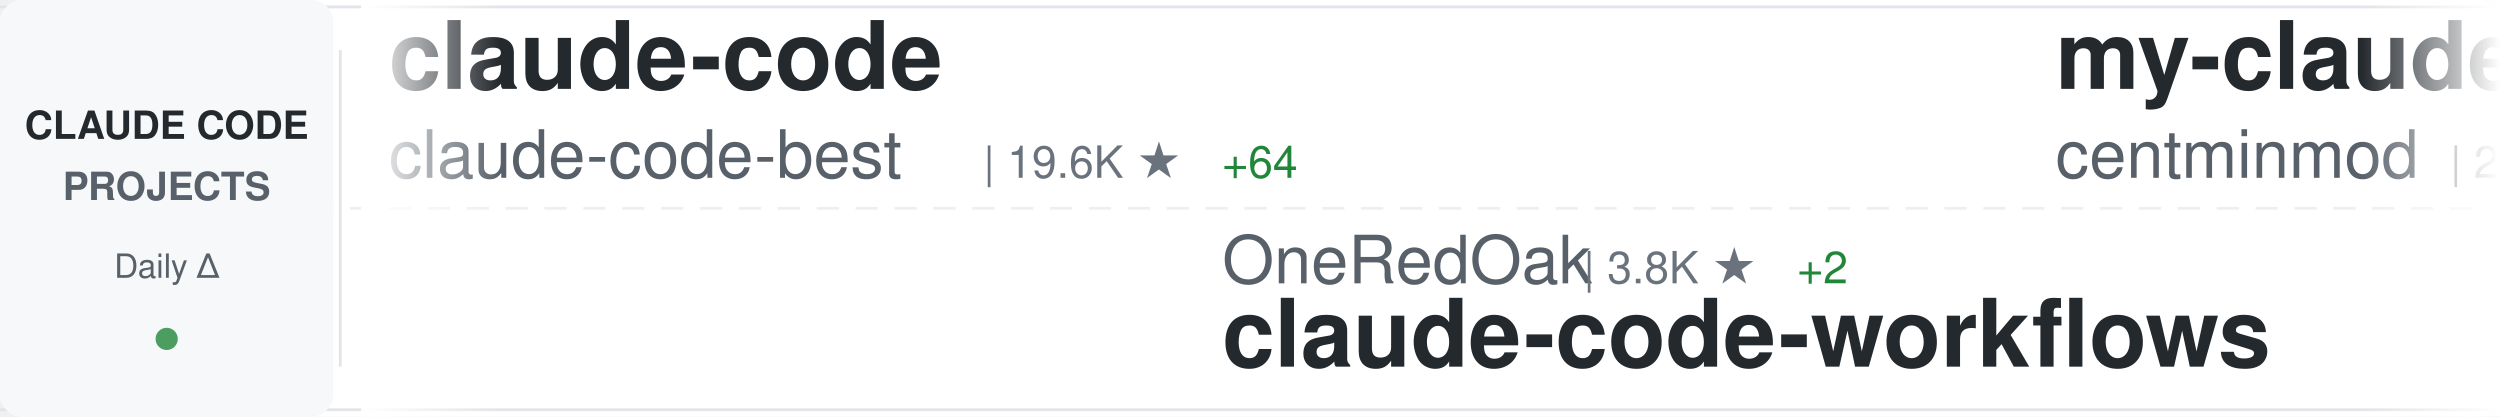
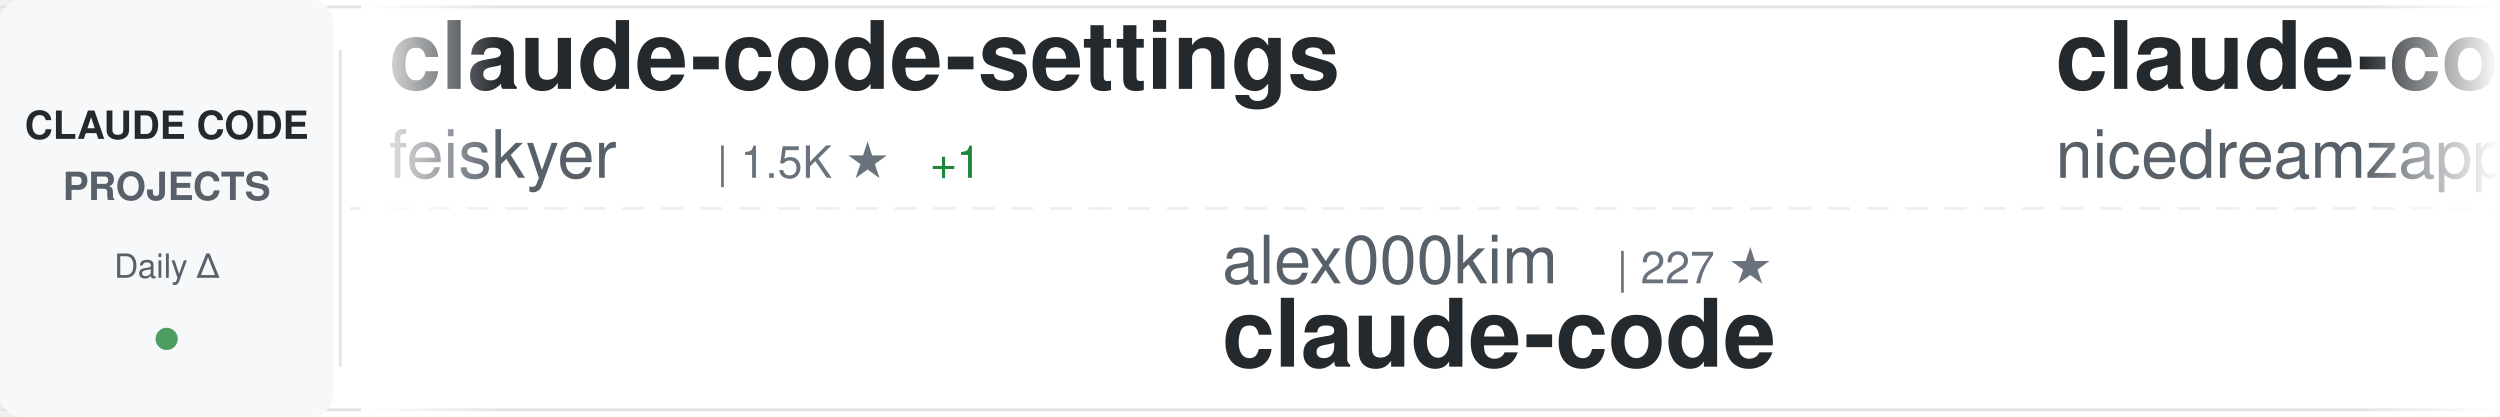
<svg xmlns="http://www.w3.org/2000/svg" width="900" height="150">
  <defs>
    <linearGradient id="awesomeLeftFade" x1="0%" y1="0%" x2="100%" y2="0%">
      <stop offset="0%" style="stop-color:#ffffff;stop-opacity:1" />
      <stop offset="100%" style="stop-color:#ffffff;stop-opacity:0" />
    </linearGradient>
    <linearGradient id="awesomeRightFade" x1="0%" y1="0%" x2="100%" y2="0%">
      <stop offset="0%" style="stop-color:#ffffff;stop-opacity:0" />
      <stop offset="100%" style="stop-color:#ffffff;stop-opacity:1" />
    </linearGradient>
  </defs>
  <rect width="900" height="150" fill="#ffffff" rx="8" />
  <rect x="0" y="2" width="900" height="1" fill="#e1e4e8" />
  <rect x="0" y="147" width="900" height="1" fill="#e1e4e8" />
  <line x1="0" y1="75" x2="900" y2="75" stroke="#e1e4e8" stroke-width="1" stroke-dasharray="8 6" opacity="0.6" />
  <rect x="0" y="0" width="120" height="150" fill="#f6f8fa" rx="8" />
  <text x="60" y="50" font-family="-apple-system, BlinkMacSystemFont, 'Segoe UI', Helvetica, Arial, sans-serif" font-size="14" font-weight="600" fill="#24292e" text-anchor="middle">CLAUDE CODE</text>
  <text x="60" y="72" font-family="-apple-system, BlinkMacSystemFont, 'Segoe UI', Helvetica, Arial, sans-serif" font-size="14" font-weight="600" fill="#586069" text-anchor="middle">PROJECTS</text>
  <text x="60" y="100" font-family="-apple-system, BlinkMacSystemFont, 'Segoe UI', Helvetica, Arial, sans-serif" font-size="12" font-weight="500" fill="#586069" text-anchor="middle">Daily Δ</text>
  <circle cx="60" cy="122" r="4" fill="#22863a" opacity="0.8" />
  <rect x="122" y="18" width="1" height="114" fill="#e1e4e8" />
  <clipPath id="awesomeTickerClip">
    <rect x="130" y="0" width="770" height="150" />
  </clipPath>
  <g clip-path="url(#awesomeTickerClip)">
    <g id="awesomeTickerItems">
      <animateTransform attributeName="transform" attributeType="XML" type="translate" from="0 0" to="-3000 0" dur="54s" repeatCount="indefinite" />
      <g transform="translate(0, 0)">
-         <text x="140" y="32" font-family="-apple-system, BlinkMacSystemFont, 'Segoe UI', Helvetica, Arial, sans-serif" font-size="34" font-weight="600" fill="#24292e">claude-code</text>
-         <text x="140" y="64" font-family="-apple-system, BlinkMacSystemFont, 'Segoe UI', Helvetica, Arial, sans-serif" font-size="24" font-weight="400" fill="#586069">claude-code-best</text>
-         <text x="354" y="64" font-family="-apple-system, BlinkMacSystemFont, 'Segoe UI', Helvetica, Arial, sans-serif" font-size="16" font-weight="500" fill="#6a737d">| 19.6K ★</text>
-         <text x="440" y="64" font-family="-apple-system, BlinkMacSystemFont, 'Segoe UI', Helvetica, Arial, sans-serif" font-size="16" font-weight="500" fill="#22863a"> +64</text>
+         <text x="140" y="32" font-family="-apple-system, BlinkMacSystemFont, 'Segoe UI', Helvetica, Arial, sans-serif" font-size="34" font-weight="600" fill="#24292e">claude-code-settings</text>
+         <text x="140" y="64" font-family="-apple-system, BlinkMacSystemFont, 'Segoe UI', Helvetica, Arial, sans-serif" font-size="24" font-weight="400" fill="#586069">feiskyer</text>
+         <text x="258" y="64" font-family="-apple-system, BlinkMacSystemFont, 'Segoe UI', Helvetica, Arial, sans-serif" font-size="16" font-weight="500" fill="#6a737d">| 1.5K ★</text>
+         <text x="335" y="64" font-family="-apple-system, BlinkMacSystemFont, 'Segoe UI', Helvetica, Arial, sans-serif" font-size="16" font-weight="500" fill="#22863a"> +1</text>
      </g>
      <g transform="translate(300, 0)">
-         <text x="140" y="102" font-family="-apple-system, BlinkMacSystemFont, 'Segoe UI', Helvetica, Arial, sans-serif" font-size="24" font-weight="400" fill="#586069">OneRedOak</text>
-         <text x="270" y="102" font-family="-apple-system, BlinkMacSystemFont, 'Segoe UI', Helvetica, Arial, sans-serif" font-size="16" font-weight="500" fill="#6a737d">| 3.8K ★</text>
-         <text x="347" y="102" font-family="-apple-system, BlinkMacSystemFont, 'Segoe UI', Helvetica, Arial, sans-serif" font-size="16" font-weight="500" fill="#22863a"> +2</text>
-         <text x="140" y="132" font-family="-apple-system, BlinkMacSystemFont, 'Segoe UI', Helvetica, Arial, sans-serif" font-size="34" font-weight="600" fill="#24292e">claude-code-workflows</text>
+         <text x="140" y="102" font-family="-apple-system, BlinkMacSystemFont, 'Segoe UI', Helvetica, Arial, sans-serif" font-size="24" font-weight="400" fill="#586069">alex000kim</text>
+         <text x="282" y="102" font-family="-apple-system, BlinkMacSystemFont, 'Segoe UI', Helvetica, Arial, sans-serif" font-size="16" font-weight="500" fill="#6a737d">| 227 ★</text>
+         <text x="140" y="132" font-family="-apple-system, BlinkMacSystemFont, 'Segoe UI', Helvetica, Arial, sans-serif" font-size="34" font-weight="600" fill="#24292e">claude-code</text>
      </g>
      <g transform="translate(600, 0)">
-         <text x="140" y="32" font-family="-apple-system, BlinkMacSystemFont, 'Segoe UI', Helvetica, Arial, sans-serif" font-size="34" font-weight="600" fill="#24292e">my-claude-code-setup</text>
-         <text x="140" y="64" font-family="-apple-system, BlinkMacSystemFont, 'Segoe UI', Helvetica, Arial, sans-serif" font-size="24" font-weight="400" fill="#586069">centminmod</text>
-         <text x="282" y="64" font-family="-apple-system, BlinkMacSystemFont, 'Segoe UI', Helvetica, Arial, sans-serif" font-size="16" font-weight="500" fill="#6a737d">| 2.4K ★</text>
-         <text x="359" y="64" font-family="-apple-system, BlinkMacSystemFont, 'Segoe UI', Helvetica, Arial, sans-serif" font-size="16" font-weight="500" fill="#22863a"> +4</text>
+         <text x="140" y="32" font-family="-apple-system, BlinkMacSystemFont, 'Segoe UI', Helvetica, Arial, sans-serif" font-size="34" font-weight="600" fill="#24292e">claude-code-local</text>
+         <text x="140" y="64" font-family="-apple-system, BlinkMacSystemFont, 'Segoe UI', Helvetica, Arial, sans-serif" font-size="24" font-weight="400" fill="#586069">nicedreamzapp</text>
+         <text x="318" y="64" font-family="-apple-system, BlinkMacSystemFont, 'Segoe UI', Helvetica, Arial, sans-serif" font-size="16" font-weight="500" fill="#6a737d">| 2.7K ★</text>
+         <text x="395" y="64" font-family="-apple-system, BlinkMacSystemFont, 'Segoe UI', Helvetica, Arial, sans-serif" font-size="16" font-weight="500" fill="#22863a"> +2</text>
      </g>
      <g transform="translate(900, 0)">
-         <text x="140" y="102" font-family="-apple-system, BlinkMacSystemFont, 'Segoe UI', Helvetica, Arial, sans-serif" font-size="24" font-weight="400" fill="#586069">nicedreamzapp</text>
-         <text x="318" y="102" font-family="-apple-system, BlinkMacSystemFont, 'Segoe UI', Helvetica, Arial, sans-serif" font-size="16" font-weight="500" fill="#6a737d">| 2.7K ★</text>
-         <text x="395" y="102" font-family="-apple-system, BlinkMacSystemFont, 'Segoe UI', Helvetica, Arial, sans-serif" font-size="16" font-weight="500" fill="#22863a"> +2</text>
-         <text x="140" y="132" font-family="-apple-system, BlinkMacSystemFont, 'Segoe UI', Helvetica, Arial, sans-serif" font-size="34" font-weight="600" fill="#24292e">claude-code-local</text>
+         <text x="140" y="102" font-family="-apple-system, BlinkMacSystemFont, 'Segoe UI', Helvetica, Arial, sans-serif" font-size="24" font-weight="400" fill="#586069">luyao618</text>
+         <text x="258" y="102" font-family="-apple-system, BlinkMacSystemFont, 'Segoe UI', Helvetica, Arial, sans-serif" font-size="16" font-weight="500" fill="#6a737d">| 1.5K ★</text>
+         <text x="335" y="102" font-family="-apple-system, BlinkMacSystemFont, 'Segoe UI', Helvetica, Arial, sans-serif" font-size="16" font-weight="500" fill="#22863a"> +4</text>
+         <text x="140" y="132" font-family="-apple-system, BlinkMacSystemFont, 'Segoe UI', Helvetica, Arial, sans-serif" font-size="34" font-weight="600" fill="#24292e">Claude-Code-Source-Study</text>
      </g>
      <g transform="translate(1200, 0)">
-         <text x="140" y="32" font-family="-apple-system, BlinkMacSystemFont, 'Segoe UI', Helvetica, Arial, sans-serif" font-size="34" font-weight="600" fill="#24292e">claude-code-guide</text>
-         <text x="140" y="64" font-family="-apple-system, BlinkMacSystemFont, 'Segoe UI', Helvetica, Arial, sans-serif" font-size="24" font-weight="400" fill="#586069">Cranot</text>
-         <text x="234" y="64" font-family="-apple-system, BlinkMacSystemFont, 'Segoe UI', Helvetica, Arial, sans-serif" font-size="16" font-weight="500" fill="#6a737d">| 2.8K ★</text>
-         <text x="311" y="64" font-family="-apple-system, BlinkMacSystemFont, 'Segoe UI', Helvetica, Arial, sans-serif" font-size="16" font-weight="500" fill="#22863a"> +1</text>
+         <text x="140" y="32" font-family="-apple-system, BlinkMacSystemFont, 'Segoe UI', Helvetica, Arial, sans-serif" font-size="34" font-weight="600" fill="#24292e">collection-claude-code-s...</text>
+         <text x="140" y="64" font-family="-apple-system, BlinkMacSystemFont, 'Segoe UI', Helvetica, Arial, sans-serif" font-size="24" font-weight="400" fill="#586069">chauncygu</text>
+         <text x="270" y="64" font-family="-apple-system, BlinkMacSystemFont, 'Segoe UI', Helvetica, Arial, sans-serif" font-size="16" font-weight="500" fill="#6a737d">| 2.6K ★</text>
+         <text x="347" y="64" font-family="-apple-system, BlinkMacSystemFont, 'Segoe UI', Helvetica, Arial, sans-serif" font-size="16" font-weight="500" fill="#22863a"> +6</text>
      </g>
      <g transform="translate(1500, 0)">
-         <text x="140" y="102" font-family="-apple-system, BlinkMacSystemFont, 'Segoe UI', Helvetica, Arial, sans-serif" font-size="24" font-weight="400" fill="#586069">Yeachan-Heo</text>
-         <text x="294" y="102" font-family="-apple-system, BlinkMacSystemFont, 'Segoe UI', Helvetica, Arial, sans-serif" font-size="16" font-weight="500" fill="#6a737d">| 36.0K ★</text>
-         <text x="380" y="102" font-family="-apple-system, BlinkMacSystemFont, 'Segoe UI', Helvetica, Arial, sans-serif" font-size="16" font-weight="500" fill="#22863a"> +77</text>
-         <text x="140" y="132" font-family="-apple-system, BlinkMacSystemFont, 'Segoe UI', Helvetica, Arial, sans-serif" font-size="34" font-weight="600" fill="#24292e">oh-my-claudecode</text>
+         <text x="140" y="102" font-family="-apple-system, BlinkMacSystemFont, 'Segoe UI', Helvetica, Arial, sans-serif" font-size="24" font-weight="400" fill="#586069">davila7</text>
+         <text x="246" y="102" font-family="-apple-system, BlinkMacSystemFont, 'Segoe UI', Helvetica, Arial, sans-serif" font-size="16" font-weight="500" fill="#6a737d">| 27.8K ★</text>
+         <text x="332" y="102" font-family="-apple-system, BlinkMacSystemFont, 'Segoe UI', Helvetica, Arial, sans-serif" font-size="16" font-weight="500" fill="#22863a"> +27</text>
+         <text x="140" y="132" font-family="-apple-system, BlinkMacSystemFont, 'Segoe UI', Helvetica, Arial, sans-serif" font-size="34" font-weight="600" fill="#24292e">claude-code-templates</text>
      </g>
      <g transform="translate(1800, 0)">
-         <text x="140" y="32" font-family="-apple-system, BlinkMacSystemFont, 'Segoe UI', Helvetica, Arial, sans-serif" font-size="34" font-weight="600" fill="#24292e">claude-code-templates</text>
-         <text x="140" y="64" font-family="-apple-system, BlinkMacSystemFont, 'Segoe UI', Helvetica, Arial, sans-serif" font-size="24" font-weight="400" fill="#586069">davila7</text>
-         <text x="246" y="64" font-family="-apple-system, BlinkMacSystemFont, 'Segoe UI', Helvetica, Arial, sans-serif" font-size="16" font-weight="500" fill="#6a737d">| 27.8K ★</text>
-         <text x="332" y="64" font-family="-apple-system, BlinkMacSystemFont, 'Segoe UI', Helvetica, Arial, sans-serif" font-size="16" font-weight="500" fill="#22863a"> +20</text>
+         <text x="140" y="32" font-family="-apple-system, BlinkMacSystemFont, 'Segoe UI', Helvetica, Arial, sans-serif" font-size="34" font-weight="600" fill="#24292e">claude-code-telegram</text>
+         <text x="140" y="64" font-family="-apple-system, BlinkMacSystemFont, 'Segoe UI', Helvetica, Arial, sans-serif" font-size="24" font-weight="400" fill="#586069">RichardAtCT</text>
+         <text x="294" y="64" font-family="-apple-system, BlinkMacSystemFont, 'Segoe UI', Helvetica, Arial, sans-serif" font-size="16" font-weight="500" fill="#6a737d">| 2.7K ★</text>
+         <text x="371" y="64" font-family="-apple-system, BlinkMacSystemFont, 'Segoe UI', Helvetica, Arial, sans-serif" font-size="16" font-weight="500" fill="#22863a"> +4</text>
      </g>
      <g transform="translate(2100, 0)">
-         <text x="140" y="102" font-family="-apple-system, BlinkMacSystemFont, 'Segoe UI', Helvetica, Arial, sans-serif" font-size="24" font-weight="400" fill="#586069">xorespesp</text>
-         <text x="270" y="102" font-family="-apple-system, BlinkMacSystemFont, 'Segoe UI', Helvetica, Arial, sans-serif" font-size="16" font-weight="500" fill="#6a737d">| 226 ★</text>
+         <text x="140" y="102" font-family="-apple-system, BlinkMacSystemFont, 'Segoe UI', Helvetica, Arial, sans-serif" font-size="24" font-weight="400" fill="#586069">1rgs</text>
+         <text x="210" y="102" font-family="-apple-system, BlinkMacSystemFont, 'Segoe UI', Helvetica, Arial, sans-serif" font-size="16" font-weight="500" fill="#6a737d">| 3.6K ★</text>
+         <text x="287" y="102" font-family="-apple-system, BlinkMacSystemFont, 'Segoe UI', Helvetica, Arial, sans-serif" font-size="16" font-weight="500" fill="#22863a"> +2</text>
+         <text x="140" y="132" font-family="-apple-system, BlinkMacSystemFont, 'Segoe UI', Helvetica, Arial, sans-serif" font-size="34" font-weight="600" fill="#24292e">claude-code-proxy</text>
+       </g>
+       <g transform="translate(2400, 0)">
+         <text x="140" y="32" font-family="-apple-system, BlinkMacSystemFont, 'Segoe UI', Helvetica, Arial, sans-serif" font-size="34" font-weight="600" fill="#24292e">claude-code-reverse</text>
+         <text x="140" y="64" font-family="-apple-system, BlinkMacSystemFont, 'Segoe UI', Helvetica, Arial, sans-serif" font-size="24" font-weight="400" fill="#586069">Yuyz0112</text>
+         <text x="258" y="64" font-family="-apple-system, BlinkMacSystemFont, 'Segoe UI', Helvetica, Arial, sans-serif" font-size="16" font-weight="500" fill="#6a737d">| 2.4K ★</text>
+       </g>
+       <g transform="translate(2700, 0)">
+         <text x="140" y="102" font-family="-apple-system, BlinkMacSystemFont, 'Segoe UI', Helvetica, Arial, sans-serif" font-size="24" font-weight="400" fill="#586069">oboard</text>
+         <text x="234" y="102" font-family="-apple-system, BlinkMacSystemFont, 'Segoe UI', Helvetica, Arial, sans-serif" font-size="16" font-weight="500" fill="#6a737d">| 3.2K ★</text>
+         <text x="311" y="102" font-family="-apple-system, BlinkMacSystemFont, 'Segoe UI', Helvetica, Arial, sans-serif" font-size="16" font-weight="500" fill="#22863a"> +3</text>
+         <text x="140" y="132" font-family="-apple-system, BlinkMacSystemFont, 'Segoe UI', Helvetica, Arial, sans-serif" font-size="34" font-weight="600" fill="#24292e">claude-code-rev</text>
+       </g>
+       <g transform="translate(3000, 0)">
+         <text x="140" y="32" font-family="-apple-system, BlinkMacSystemFont, 'Segoe UI', Helvetica, Arial, sans-serif" font-size="34" font-weight="600" fill="#24292e">claude-code-settings</text>
+         <text x="140" y="64" font-family="-apple-system, BlinkMacSystemFont, 'Segoe UI', Helvetica, Arial, sans-serif" font-size="24" font-weight="400" fill="#586069">feiskyer</text>
+         <text x="258" y="64" font-family="-apple-system, BlinkMacSystemFont, 'Segoe UI', Helvetica, Arial, sans-serif" font-size="16" font-weight="500" fill="#6a737d">| 1.5K ★</text>
+         <text x="335" y="64" font-family="-apple-system, BlinkMacSystemFont, 'Segoe UI', Helvetica, Arial, sans-serif" font-size="16" font-weight="500" fill="#22863a"> +1</text>
+       </g>
+       <g transform="translate(3300, 0)">
+         <text x="140" y="102" font-family="-apple-system, BlinkMacSystemFont, 'Segoe UI', Helvetica, Arial, sans-serif" font-size="24" font-weight="400" fill="#586069">alex000kim</text>
+         <text x="282" y="102" font-family="-apple-system, BlinkMacSystemFont, 'Segoe UI', Helvetica, Arial, sans-serif" font-size="16" font-weight="500" fill="#6a737d">| 227 ★</text>
        <text x="140" y="132" font-family="-apple-system, BlinkMacSystemFont, 'Segoe UI', Helvetica, Arial, sans-serif" font-size="34" font-weight="600" fill="#24292e">claude-code</text>
      </g>
-       <g transform="translate(2400, 0)">
-         <text x="140" y="32" font-family="-apple-system, BlinkMacSystemFont, 'Segoe UI', Helvetica, Arial, sans-serif" font-size="34" font-weight="600" fill="#24292e">claude-coder</text>
-         <text x="140" y="64" font-family="-apple-system, BlinkMacSystemFont, 'Segoe UI', Helvetica, Arial, sans-serif" font-size="24" font-weight="400" fill="#586069">kodu-ai</text>
-         <text x="246" y="64" font-family="-apple-system, BlinkMacSystemFont, 'Segoe UI', Helvetica, Arial, sans-serif" font-size="16" font-weight="500" fill="#6a737d">| 5.3K ★</text>
-       </g>
-       <g transform="translate(2700, 0)">
-         <text x="140" y="102" font-family="-apple-system, BlinkMacSystemFont, 'Segoe UI', Helvetica, Arial, sans-serif" font-size="24" font-weight="400" fill="#586069">Windy3f3f3f3f</text>
-         <text x="318" y="102" font-family="-apple-system, BlinkMacSystemFont, 'Segoe UI', Helvetica, Arial, sans-serif" font-size="16" font-weight="500" fill="#6a737d">| 2.6K ★</text>
-         <text x="395" y="102" font-family="-apple-system, BlinkMacSystemFont, 'Segoe UI', Helvetica, Arial, sans-serif" font-size="16" font-weight="500" fill="#22863a"> +10</text>
-         <text x="140" y="132" font-family="-apple-system, BlinkMacSystemFont, 'Segoe UI', Helvetica, Arial, sans-serif" font-size="34" font-weight="600" fill="#24292e">how-claude-code-works</text>
-       </g>
-       <g transform="translate(3000, 0)">
-         <text x="140" y="32" font-family="-apple-system, BlinkMacSystemFont, 'Segoe UI', Helvetica, Arial, sans-serif" font-size="34" font-weight="600" fill="#24292e">claude-code</text>
-         <text x="140" y="64" font-family="-apple-system, BlinkMacSystemFont, 'Segoe UI', Helvetica, Arial, sans-serif" font-size="24" font-weight="400" fill="#586069">claude-code-best</text>
-         <text x="354" y="64" font-family="-apple-system, BlinkMacSystemFont, 'Segoe UI', Helvetica, Arial, sans-serif" font-size="16" font-weight="500" fill="#6a737d">| 19.6K ★</text>
-         <text x="440" y="64" font-family="-apple-system, BlinkMacSystemFont, 'Segoe UI', Helvetica, Arial, sans-serif" font-size="16" font-weight="500" fill="#22863a"> +64</text>
-       </g>
-       <g transform="translate(3300, 0)">
-         <text x="140" y="102" font-family="-apple-system, BlinkMacSystemFont, 'Segoe UI', Helvetica, Arial, sans-serif" font-size="24" font-weight="400" fill="#586069">OneRedOak</text>
-         <text x="270" y="102" font-family="-apple-system, BlinkMacSystemFont, 'Segoe UI', Helvetica, Arial, sans-serif" font-size="16" font-weight="500" fill="#6a737d">| 3.8K ★</text>
-         <text x="347" y="102" font-family="-apple-system, BlinkMacSystemFont, 'Segoe UI', Helvetica, Arial, sans-serif" font-size="16" font-weight="500" fill="#22863a"> +2</text>
-         <text x="140" y="132" font-family="-apple-system, BlinkMacSystemFont, 'Segoe UI', Helvetica, Arial, sans-serif" font-size="34" font-weight="600" fill="#24292e">claude-code-workflows</text>
-       </g>
      <g transform="translate(3600, 0)">
-         <text x="140" y="32" font-family="-apple-system, BlinkMacSystemFont, 'Segoe UI', Helvetica, Arial, sans-serif" font-size="34" font-weight="600" fill="#24292e">my-claude-code-setup</text>
-         <text x="140" y="64" font-family="-apple-system, BlinkMacSystemFont, 'Segoe UI', Helvetica, Arial, sans-serif" font-size="24" font-weight="400" fill="#586069">centminmod</text>
-         <text x="282" y="64" font-family="-apple-system, BlinkMacSystemFont, 'Segoe UI', Helvetica, Arial, sans-serif" font-size="16" font-weight="500" fill="#6a737d">| 2.4K ★</text>
-         <text x="359" y="64" font-family="-apple-system, BlinkMacSystemFont, 'Segoe UI', Helvetica, Arial, sans-serif" font-size="16" font-weight="500" fill="#22863a"> +4</text>
+         <text x="140" y="32" font-family="-apple-system, BlinkMacSystemFont, 'Segoe UI', Helvetica, Arial, sans-serif" font-size="34" font-weight="600" fill="#24292e">claude-code-local</text>
+         <text x="140" y="64" font-family="-apple-system, BlinkMacSystemFont, 'Segoe UI', Helvetica, Arial, sans-serif" font-size="24" font-weight="400" fill="#586069">nicedreamzapp</text>
+         <text x="318" y="64" font-family="-apple-system, BlinkMacSystemFont, 'Segoe UI', Helvetica, Arial, sans-serif" font-size="16" font-weight="500" fill="#6a737d">| 2.7K ★</text>
+         <text x="395" y="64" font-family="-apple-system, BlinkMacSystemFont, 'Segoe UI', Helvetica, Arial, sans-serif" font-size="16" font-weight="500" fill="#22863a"> +2</text>
      </g>
      <g transform="translate(3900, 0)">
-         <text x="140" y="102" font-family="-apple-system, BlinkMacSystemFont, 'Segoe UI', Helvetica, Arial, sans-serif" font-size="24" font-weight="400" fill="#586069">nicedreamzapp</text>
-         <text x="318" y="102" font-family="-apple-system, BlinkMacSystemFont, 'Segoe UI', Helvetica, Arial, sans-serif" font-size="16" font-weight="500" fill="#6a737d">| 2.7K ★</text>
-         <text x="395" y="102" font-family="-apple-system, BlinkMacSystemFont, 'Segoe UI', Helvetica, Arial, sans-serif" font-size="16" font-weight="500" fill="#22863a"> +2</text>
-         <text x="140" y="132" font-family="-apple-system, BlinkMacSystemFont, 'Segoe UI', Helvetica, Arial, sans-serif" font-size="34" font-weight="600" fill="#24292e">claude-code-local</text>
+         <text x="140" y="102" font-family="-apple-system, BlinkMacSystemFont, 'Segoe UI', Helvetica, Arial, sans-serif" font-size="24" font-weight="400" fill="#586069">luyao618</text>
+         <text x="258" y="102" font-family="-apple-system, BlinkMacSystemFont, 'Segoe UI', Helvetica, Arial, sans-serif" font-size="16" font-weight="500" fill="#6a737d">| 1.5K ★</text>
+         <text x="335" y="102" font-family="-apple-system, BlinkMacSystemFont, 'Segoe UI', Helvetica, Arial, sans-serif" font-size="16" font-weight="500" fill="#22863a"> +4</text>
+         <text x="140" y="132" font-family="-apple-system, BlinkMacSystemFont, 'Segoe UI', Helvetica, Arial, sans-serif" font-size="34" font-weight="600" fill="#24292e">Claude-Code-Source-Study</text>
      </g>
    </g>
  </g>
  <rect x="130" y="0" width="50" height="150" fill="url(#awesomeLeftFade)" />
  <rect x="850" y="0" width="50" height="150" fill="url(#awesomeRightFade)" />
</svg>
